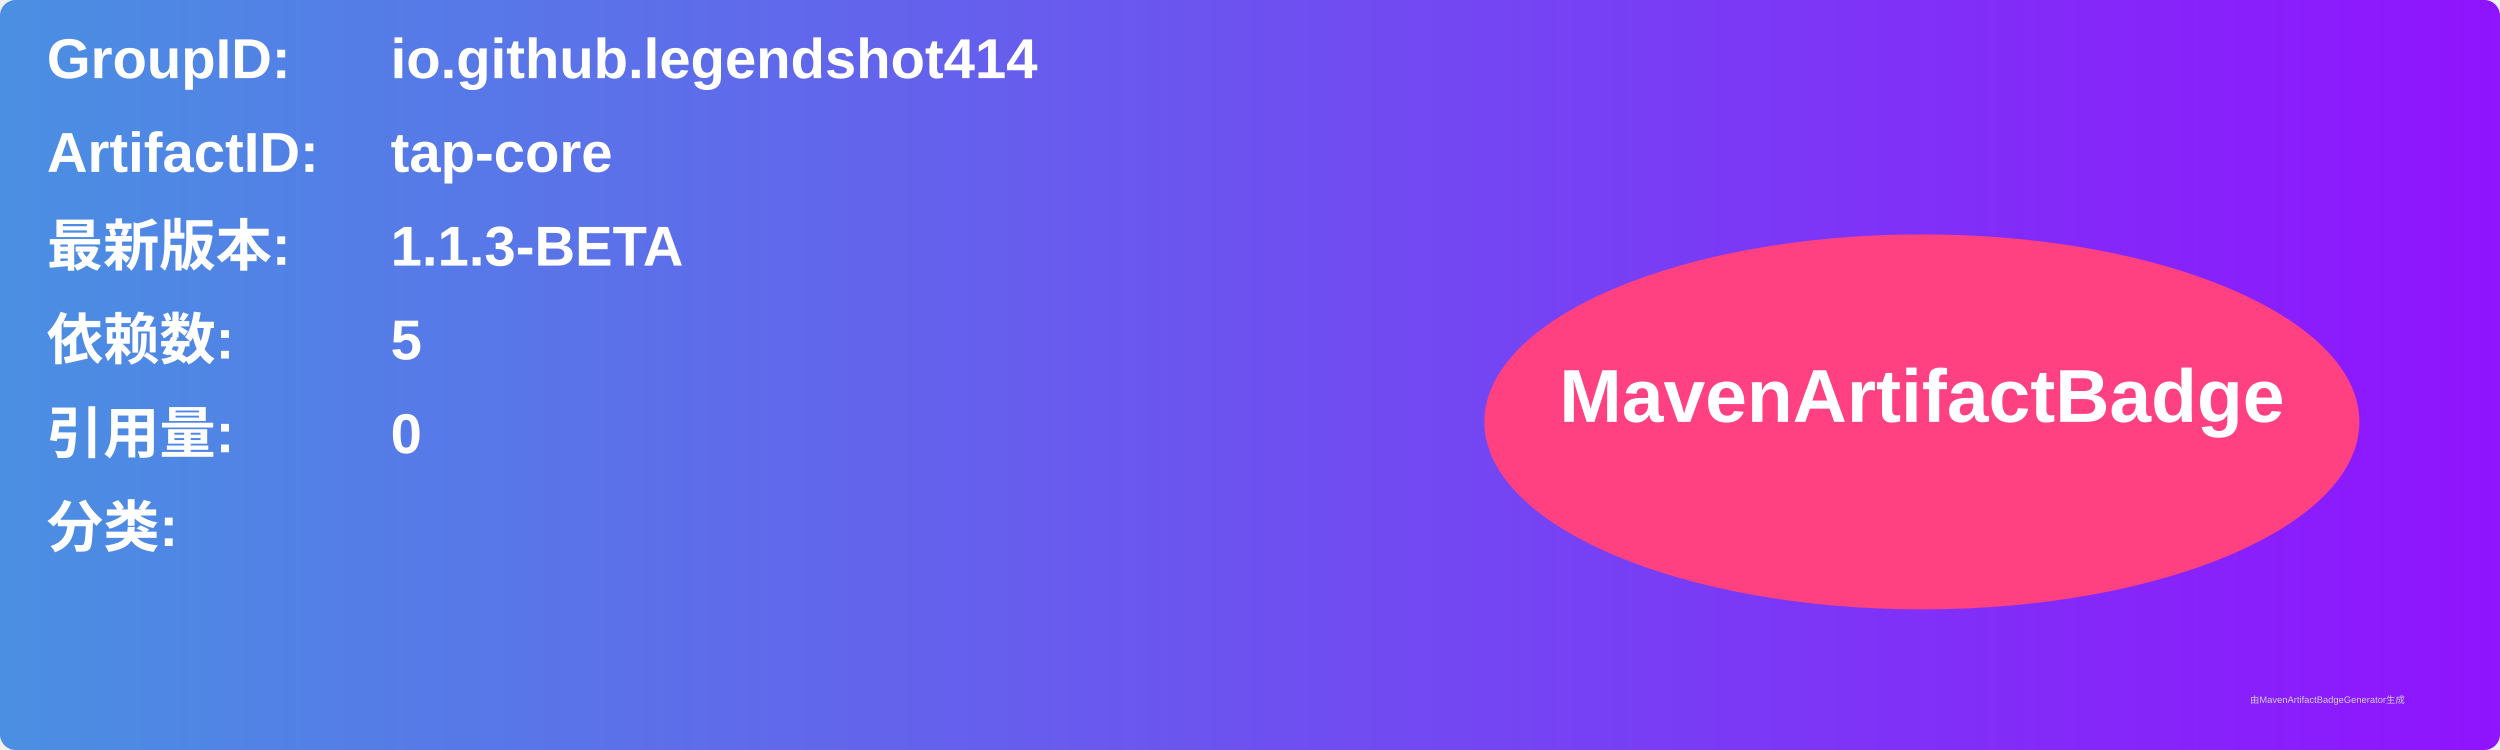
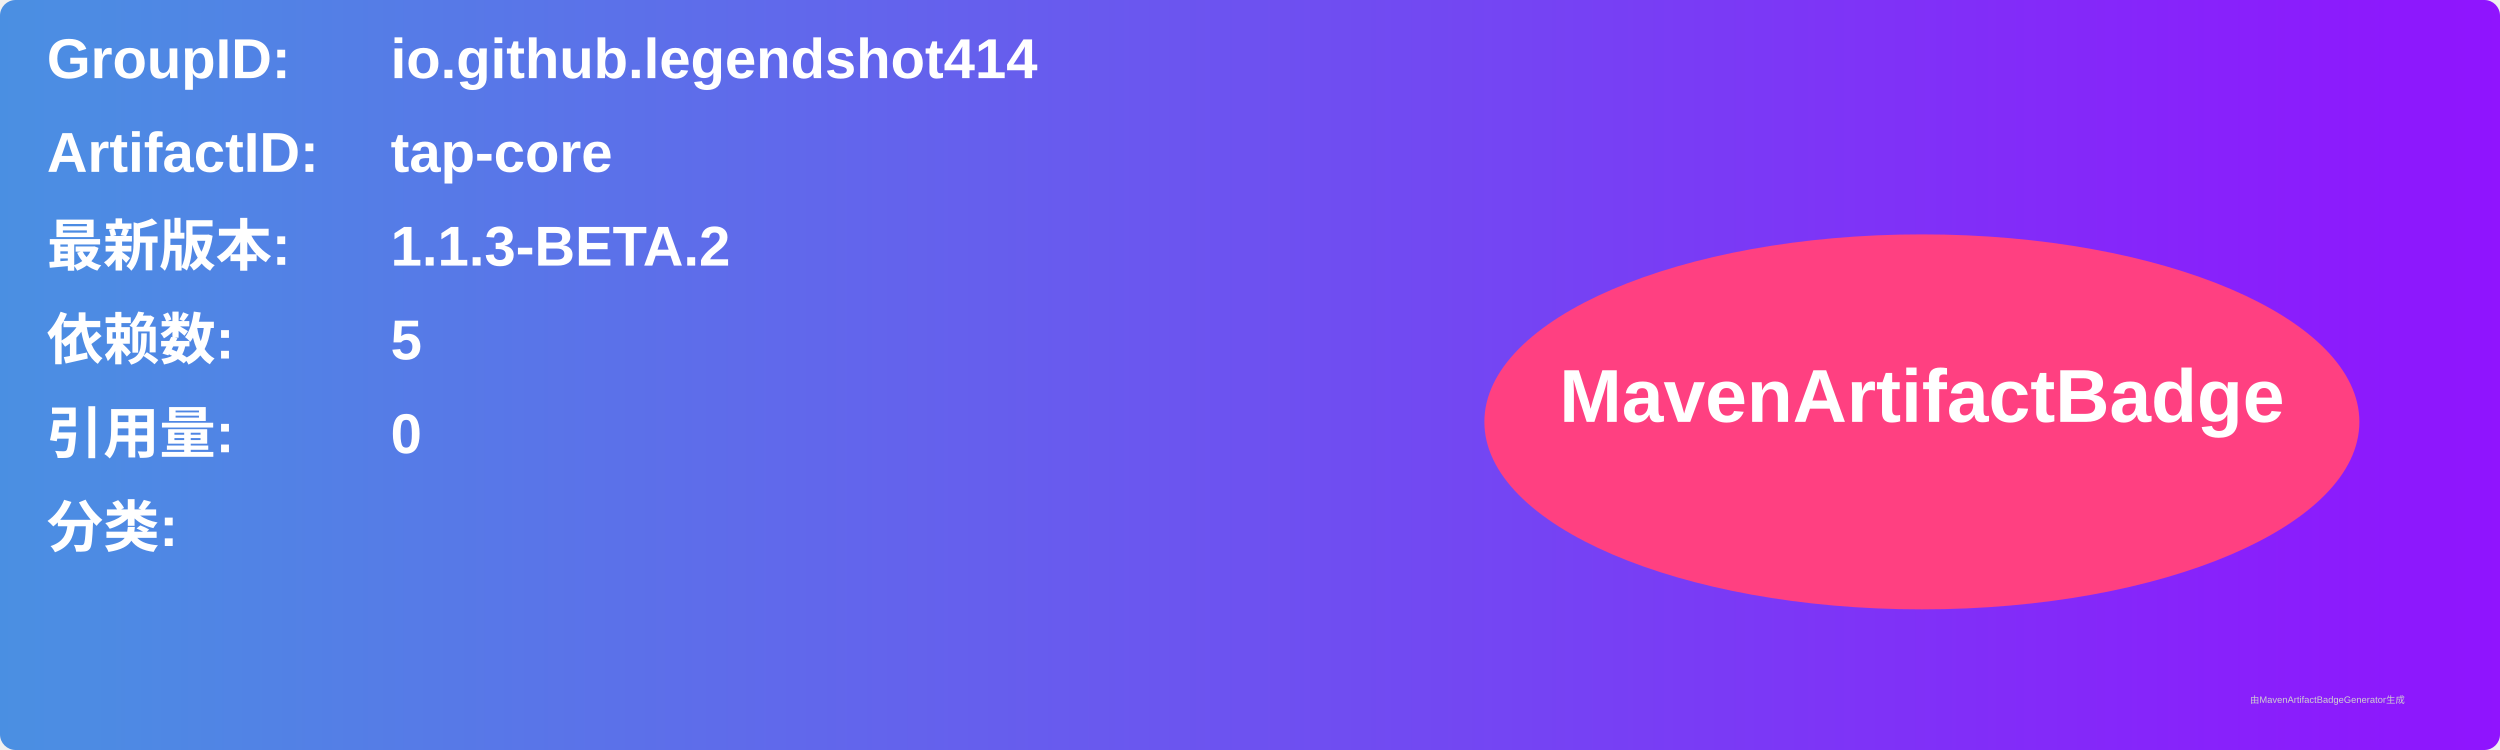
<svg xmlns="http://www.w3.org/2000/svg" width="800" height="240" viewBox="0 0 800 240">
  <linearGradient id="grad" x1="0%" y1="0%" x2="100%" y2="0%">
    <stop offset="0%" stop-color="#4a90e2" />
    <stop offset="100%" stop-color="#9013fe" />
  </linearGradient>
  <rect width="100%" height="100%" rx="5" ry="5" fill="url(#grad)" />
  <g transform="translate(15, 15)">
    <text x="0" y="10" font-family="Arial" font-size="18" fill="white" font-weight="bold" width="260">GroupID:</text>
    <text x="110" y="10" font-family="Arial" font-size="18" fill="white" font-weight="bold" width="460">io.github.legendshot414</text>
    <text x="0" y="40" font-family="Arial" font-size="18" fill="white" font-weight="bold" width="260">ArtifactID:</text>
    <text x="110" y="40" font-family="Arial" font-size="18" fill="white" font-weight="bold" width="460">tap-core</text>
    <text x="0" y="70" font-family="Arial" font-size="18" fill="white" font-weight="bold">最新版本:</text>
    <text x="110" y="70" font-family="Arial" font-size="18" fill="white" font-weight="bold">
-       <tspan font-weight="bold">1.1.3-BETA</tspan>
+       <tspan font-weight="bold">1.1.3-BETA.2</tspan>
    </text>
    <text x="0" y="100" font-family="Arial" font-size="18" fill="white" font-weight="bold">依赖数: </text>
    <text x="110" y="100" font-family="Arial" font-size="18" fill="white">
      <tspan font-weight="bold">5</tspan>
    </text>
    <text x="0" y="130" font-family="Arial" font-size="18" fill="white" font-weight="bold">引用量: </text>
    <text x="110" y="130" font-family="Arial" font-size="18" fill="white">
      <tspan font-weight="bold">0</tspan>
    </text>
    <text x="0" y="160" font-family="Arial" font-size="18" fill="white" font-weight="bold">分类:</text>
    <text x="10" y="190" font-family="Arial" font-size="10" fill="white">
      <tspan font-weight="bold" />
    </text>
    <ellipse cx="600" cy="120" rx="140" ry="60" fill="#ff4081" />
    <text x="600" y="120" text-anchor="middle" font-family="Arial" font-size="24" fill="white" font-weight="bold">MavenArtifactBadge</text>
  </g>
  <text x="720" y="225" font-family="Arial" font-size="3" fill="#d0d0d0">由MavenArtifactBadgeGenerator生成</text>
</svg>
